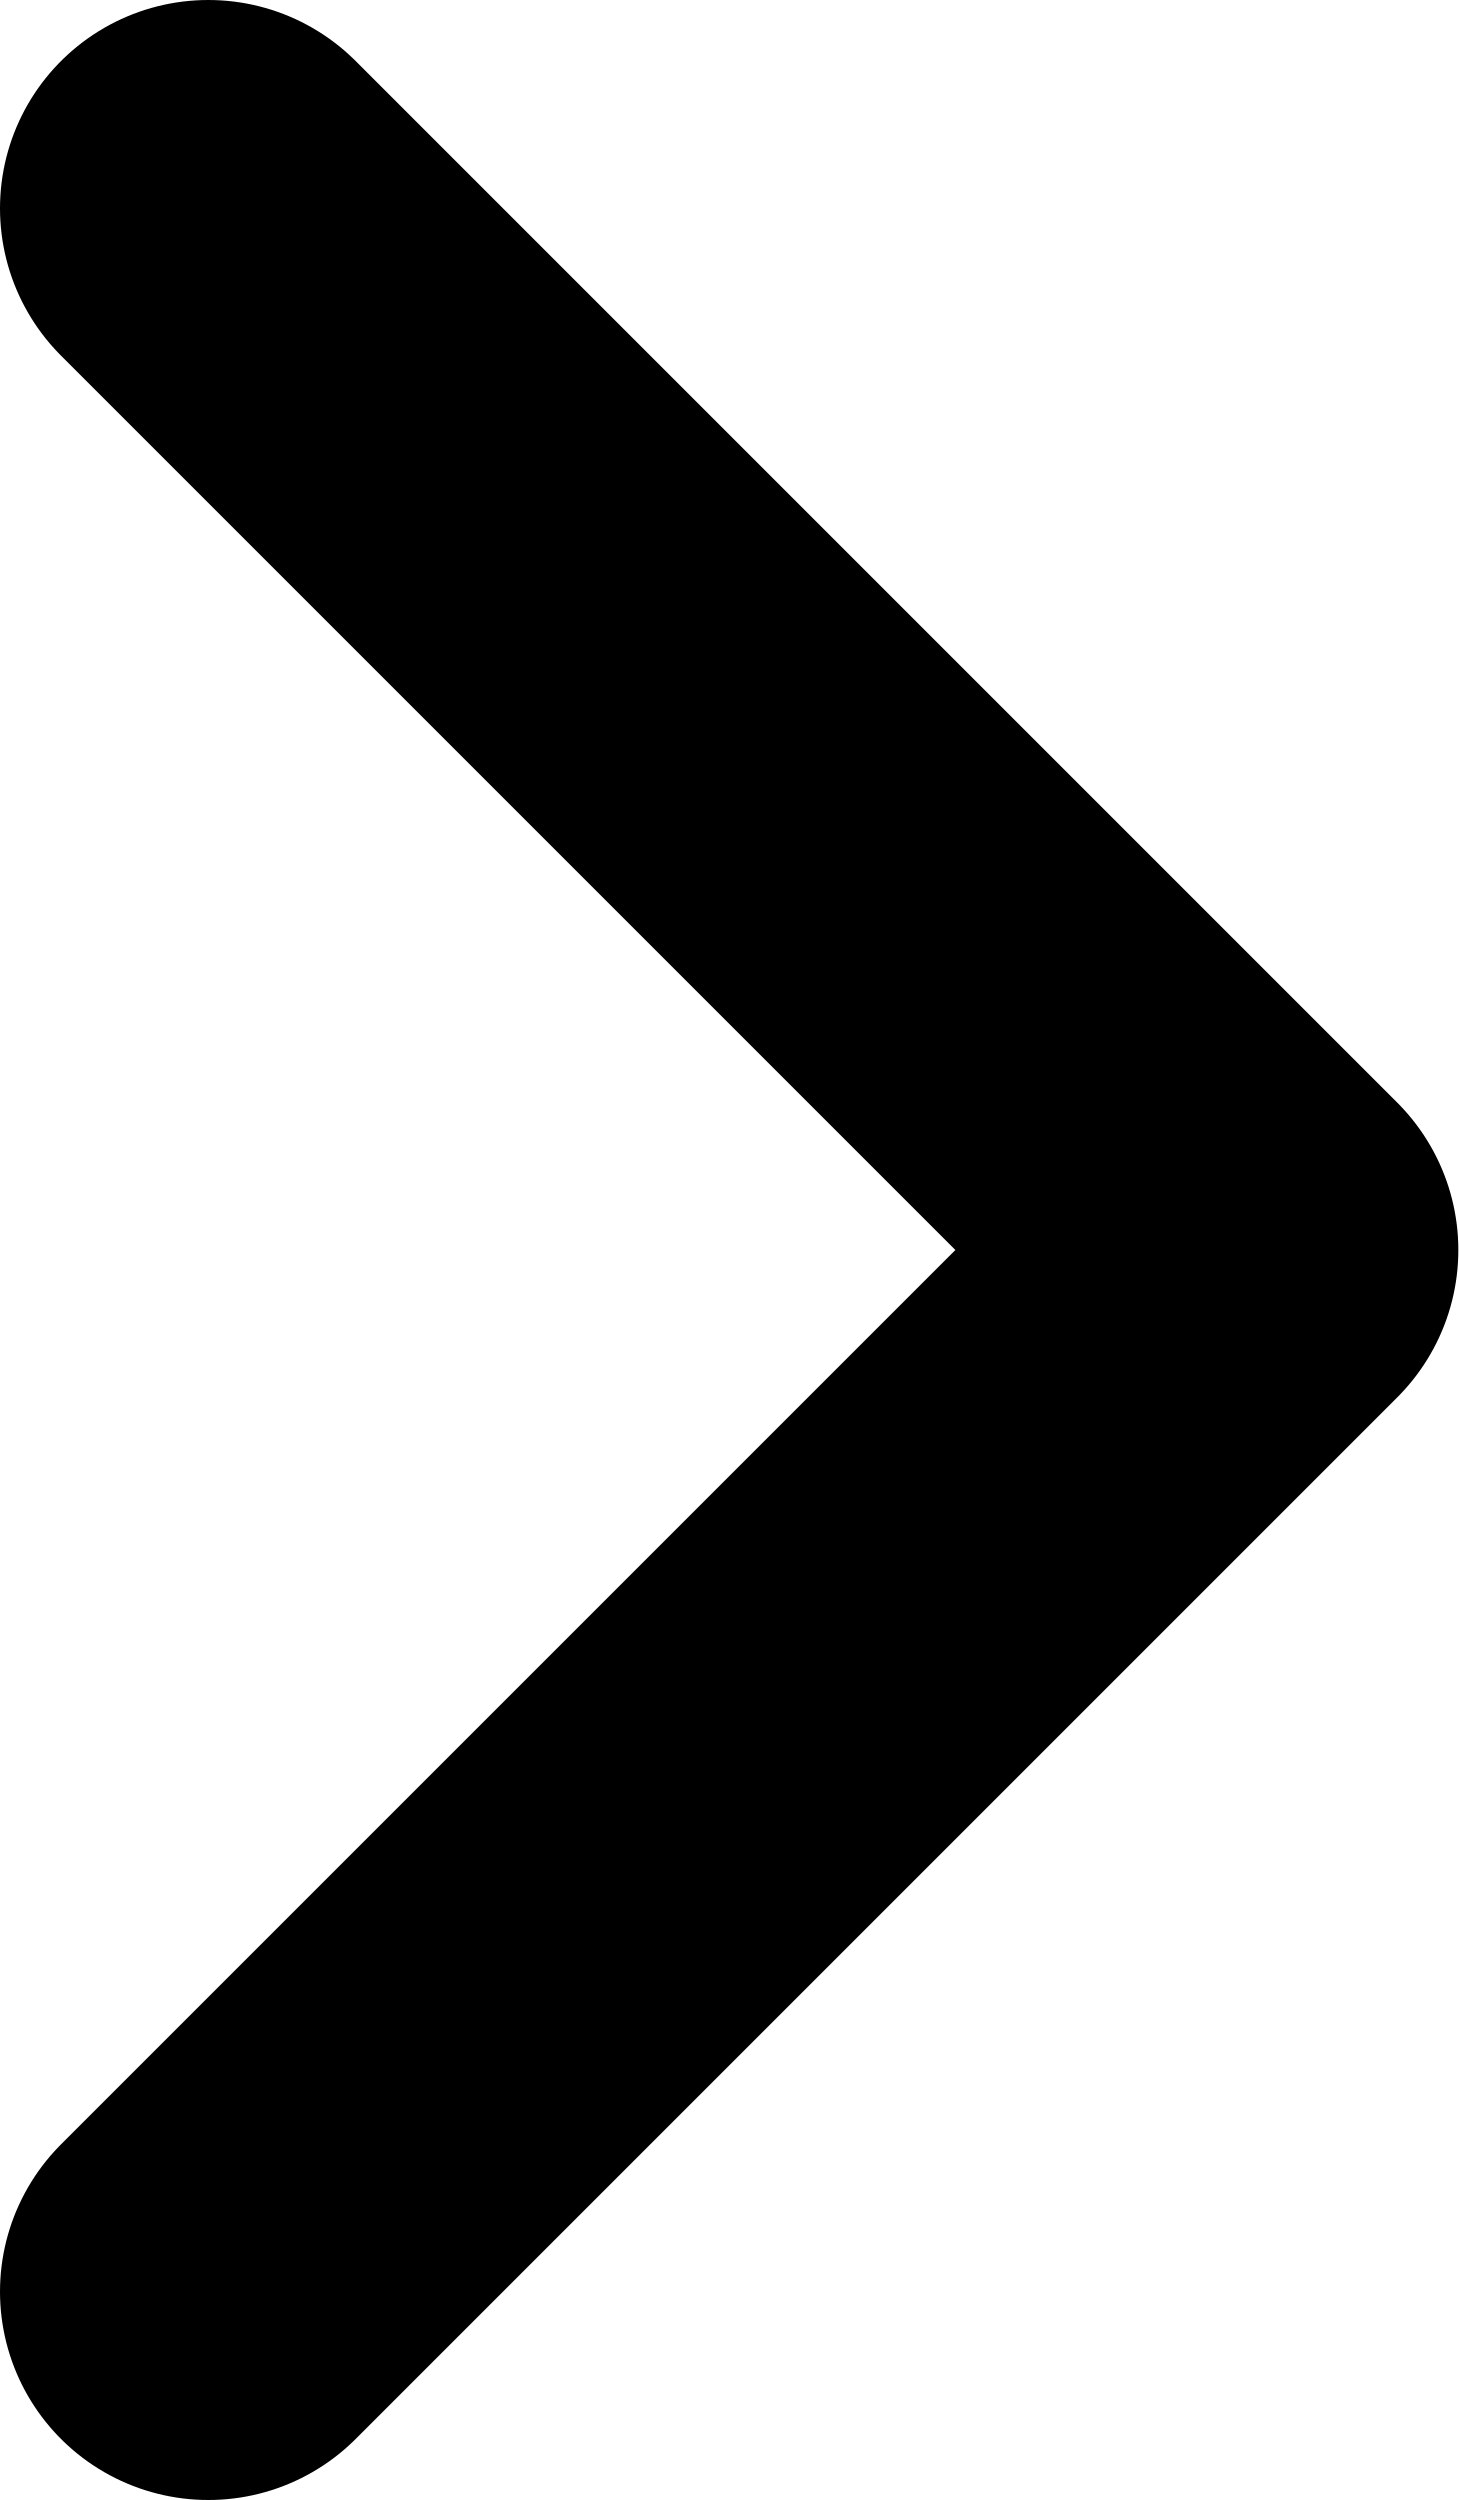
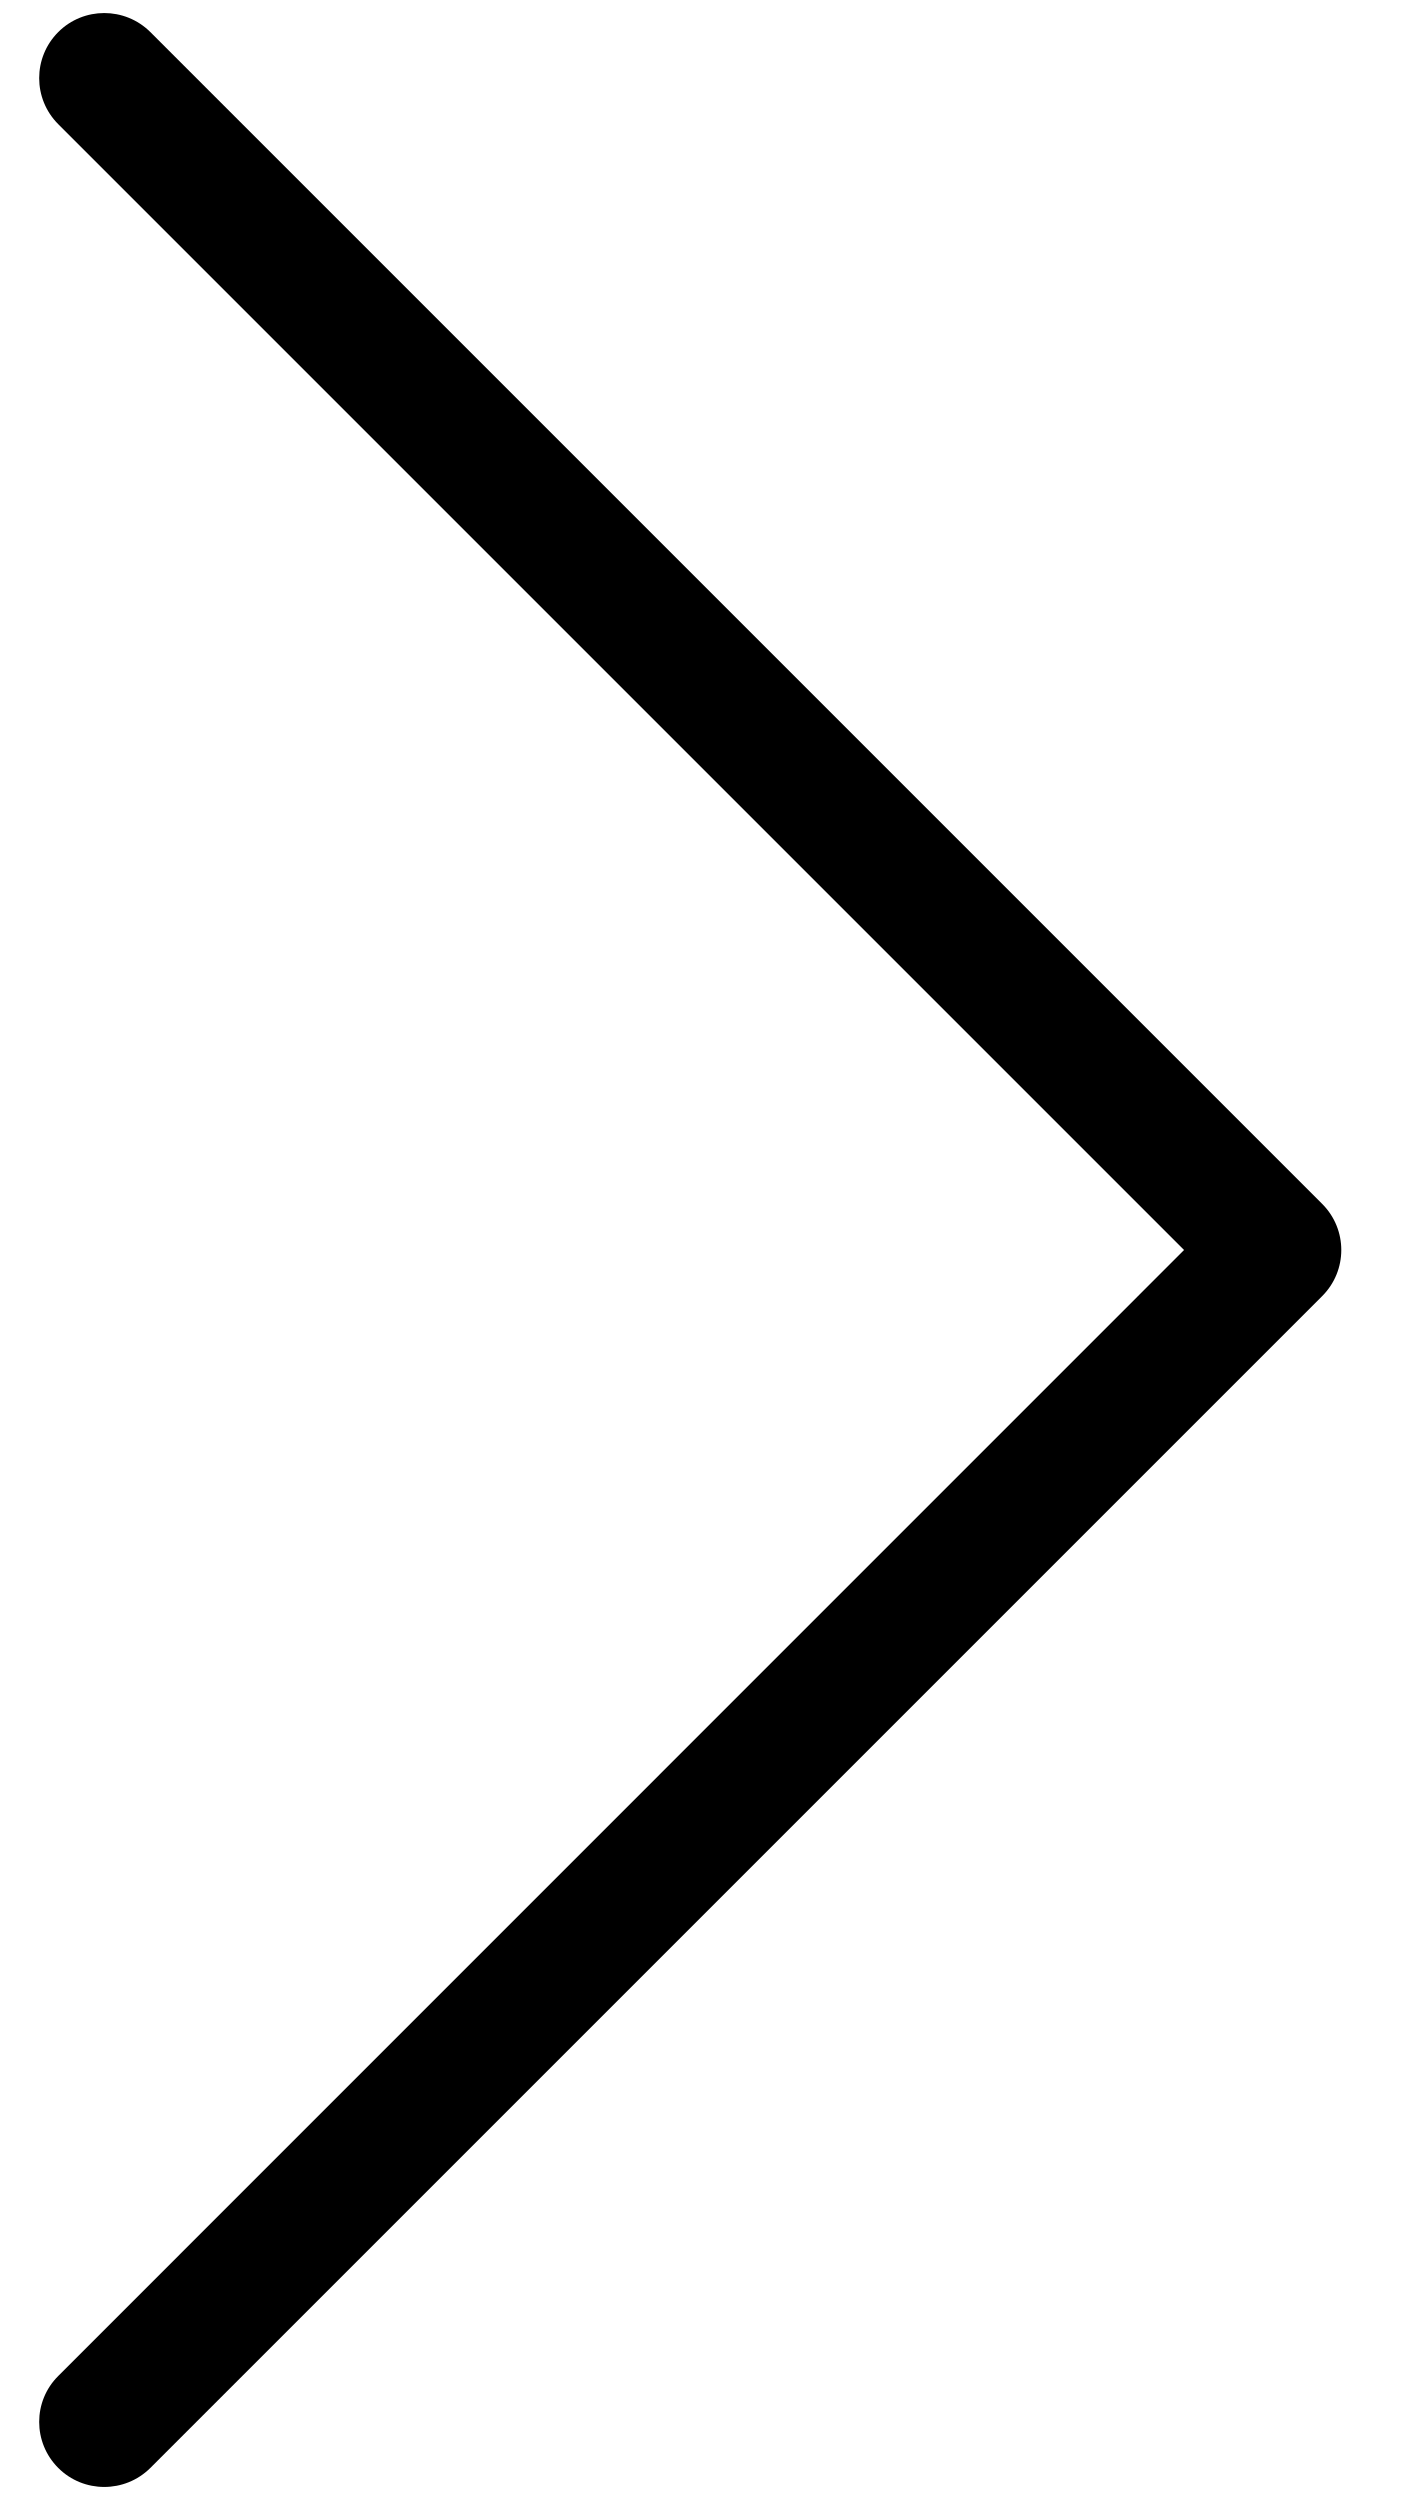
- <svg xmlns="http://www.w3.org/2000/svg" viewBox="0 0 7 12" fill="none">
-   <path d="M1 1L6 6L1 11" stroke="currentColor" stroke-width="2" stroke-linecap="round" stroke-linejoin="round" />
+ <svg xmlns="http://www.w3.org/2000/svg" viewBox="0 0 9 16" fill="none">
+   <path fill-rule="evenodd" clip-rule="evenodd" d="M0.373 15.795C0.21 15.632 0.21 15.368 0.373 15.206L7.578 8L0.373 0.795C0.21 0.632 0.21 0.368 0.373 0.205C0.535 0.043 0.799 0.043 0.962 0.205L8.462 7.705C8.625 7.868 8.625 8.132 8.462 8.295L0.962 15.795C0.799 15.957 0.535 15.957 0.373 15.795Z" fill="currentColor" />
</svg>
